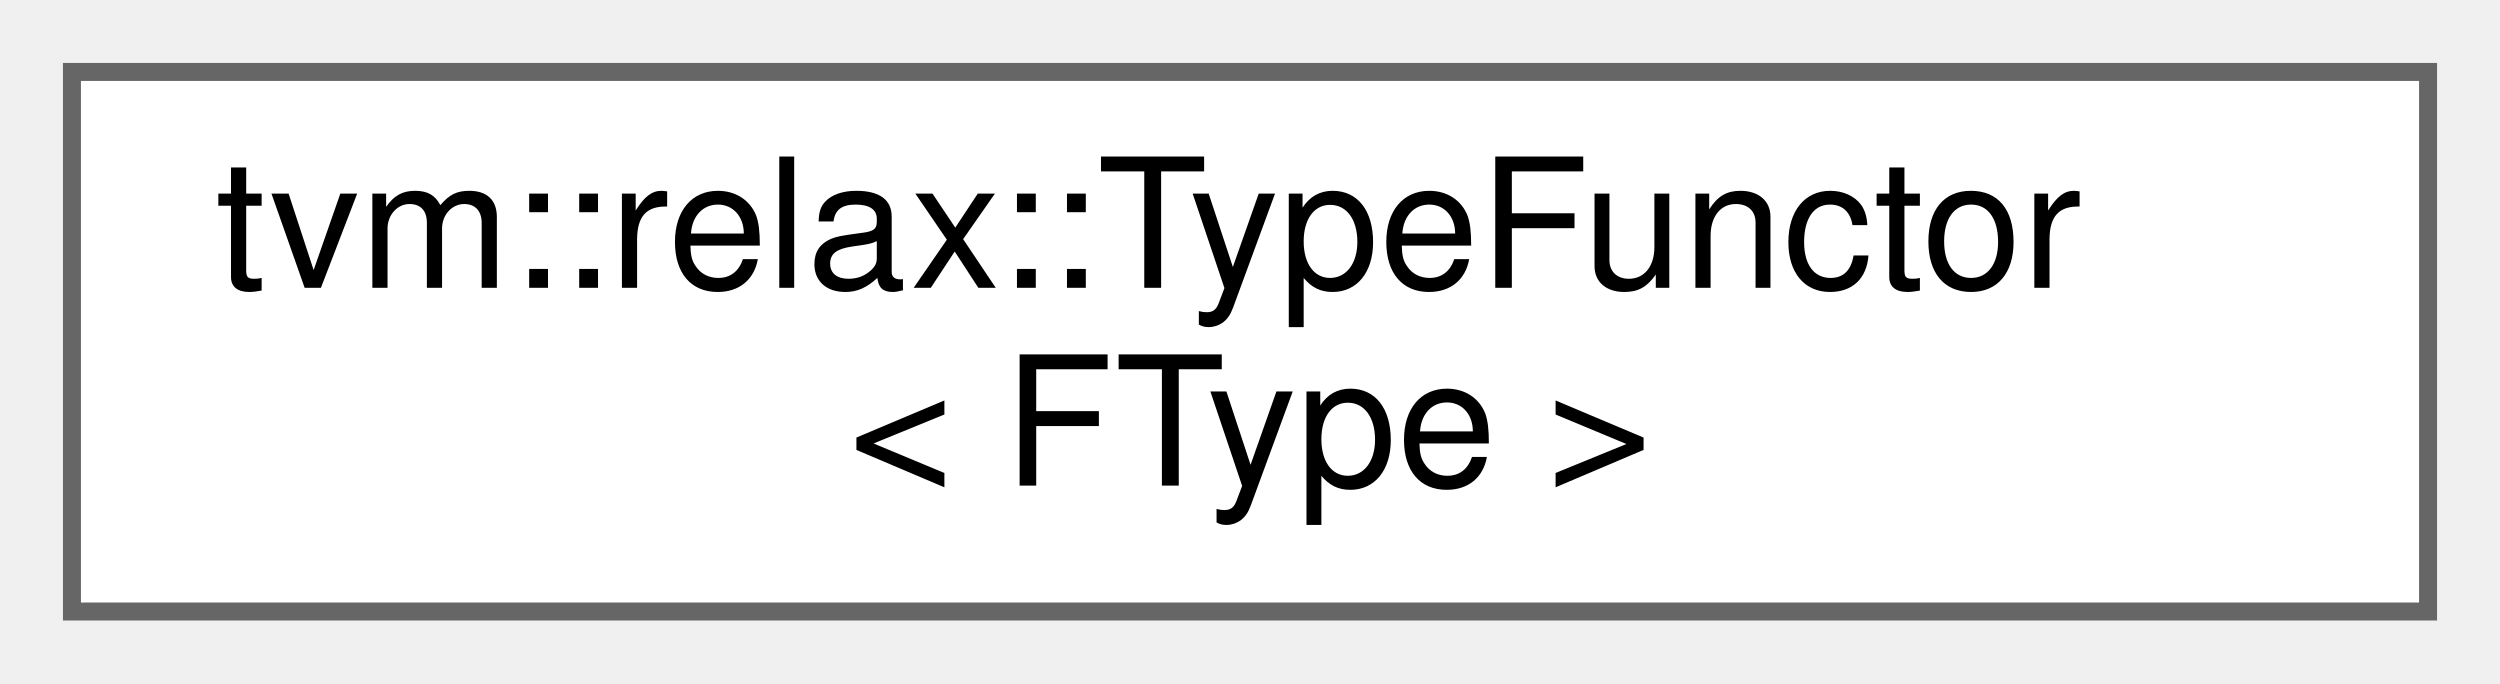
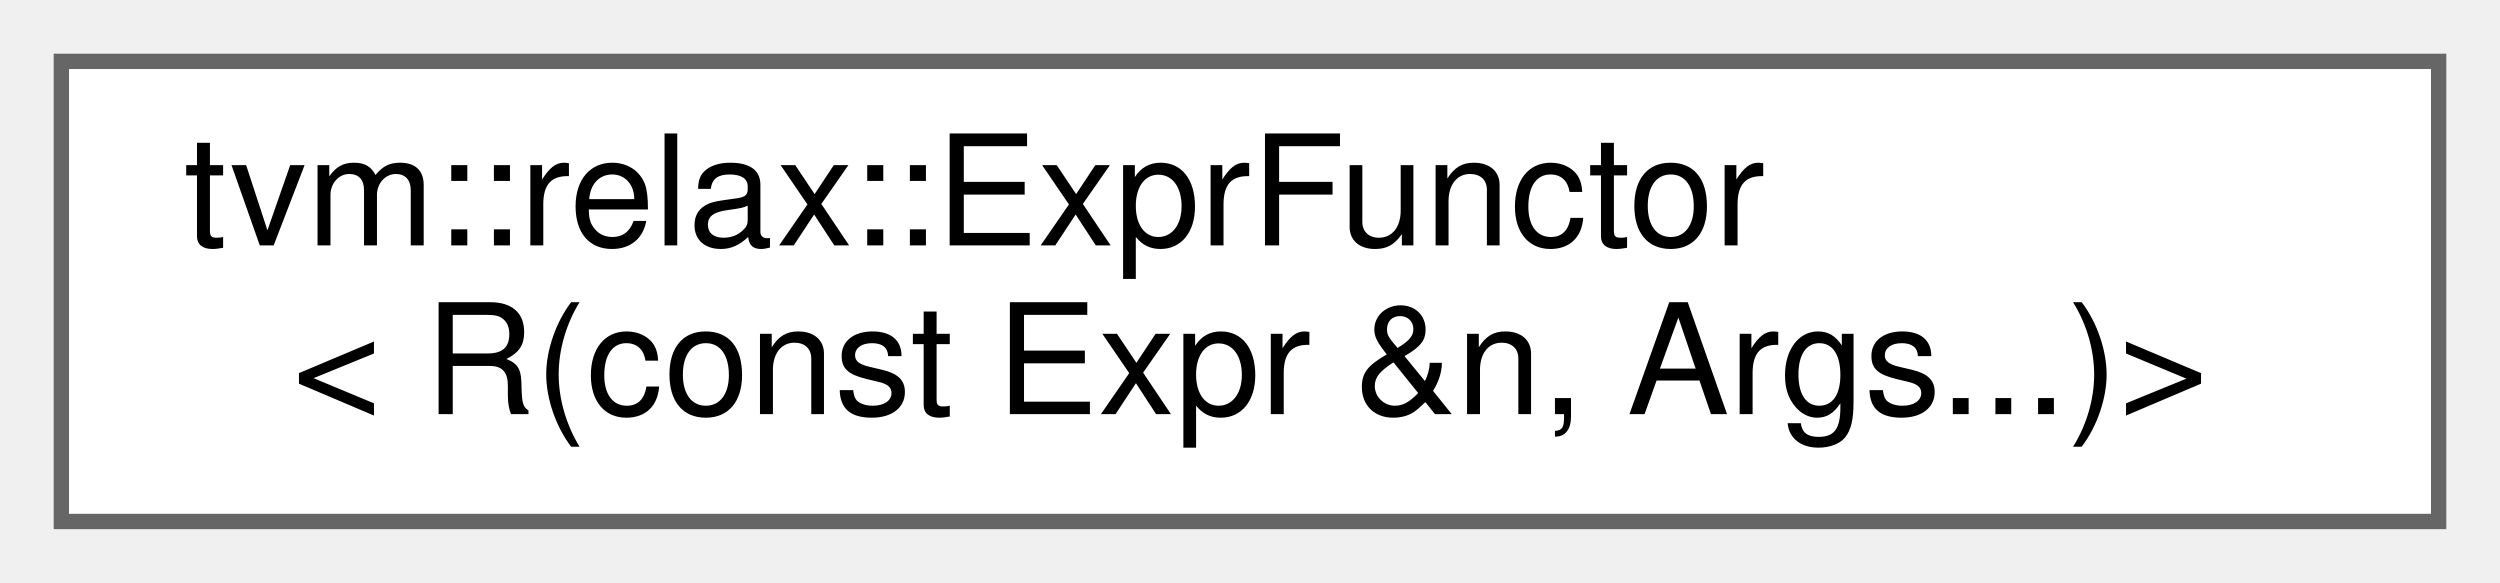
- <svg xmlns="http://www.w3.org/2000/svg" xmlns:xlink="http://www.w3.org/1999/xlink" width="139pt" height="38pt" viewBox="0.00 0.00 139.00 38.00">
+ <svg xmlns="http://www.w3.org/2000/svg" xmlns:xlink="http://www.w3.org/1999/xlink" width="163pt" height="38pt" viewBox="0.00 0.00 163.00 38.00">
  <g id="graph0" class="graph" transform="scale(1 1) rotate(0) translate(4 34)">
    <g id="Node000000" class="node">
      <g id="a_Node000000">
-         <a xlink:href="classtvm_1_1relax_1_1TypeFunctor.html" target="_top" xlink:title=" ">
-           <polygon fill="white" stroke="#666666" points="131,-30 0,-30 0,0 131,0 131,-30" />
-           <text text-anchor="start" x="8" y="-18" font-family="Helvetica,sans-Serif" font-size="10.00">tvm::relax::TypeFunctor</text>
-           <text text-anchor="middle" x="65.5" y="-7" font-family="Helvetica,sans-Serif" font-size="10.00">&lt; FType &gt;</text>
+         <a xlink:href="classtvm_1_1relax_1_1ExprFunctor_3_01R_07const_01Expr_01_6n_00_01Args_8_8_8_08_4.html" target="_top" xlink:title=" ">
+           <polygon fill="white" stroke="#666666" points="155,-30 0,-30 0,0 155,0 155,-30" />
+           <text text-anchor="start" x="8" y="-18" font-family="Helvetica,sans-Serif" font-size="10.00">tvm::relax::ExprFunctor</text>
+           <text text-anchor="middle" x="77.5" y="-7" font-family="Helvetica,sans-Serif" font-size="10.00">&lt; R(const Expr &amp;n, Args...)&gt;</text>
        </a>
      </g>
    </g>
  </g>
</svg>
